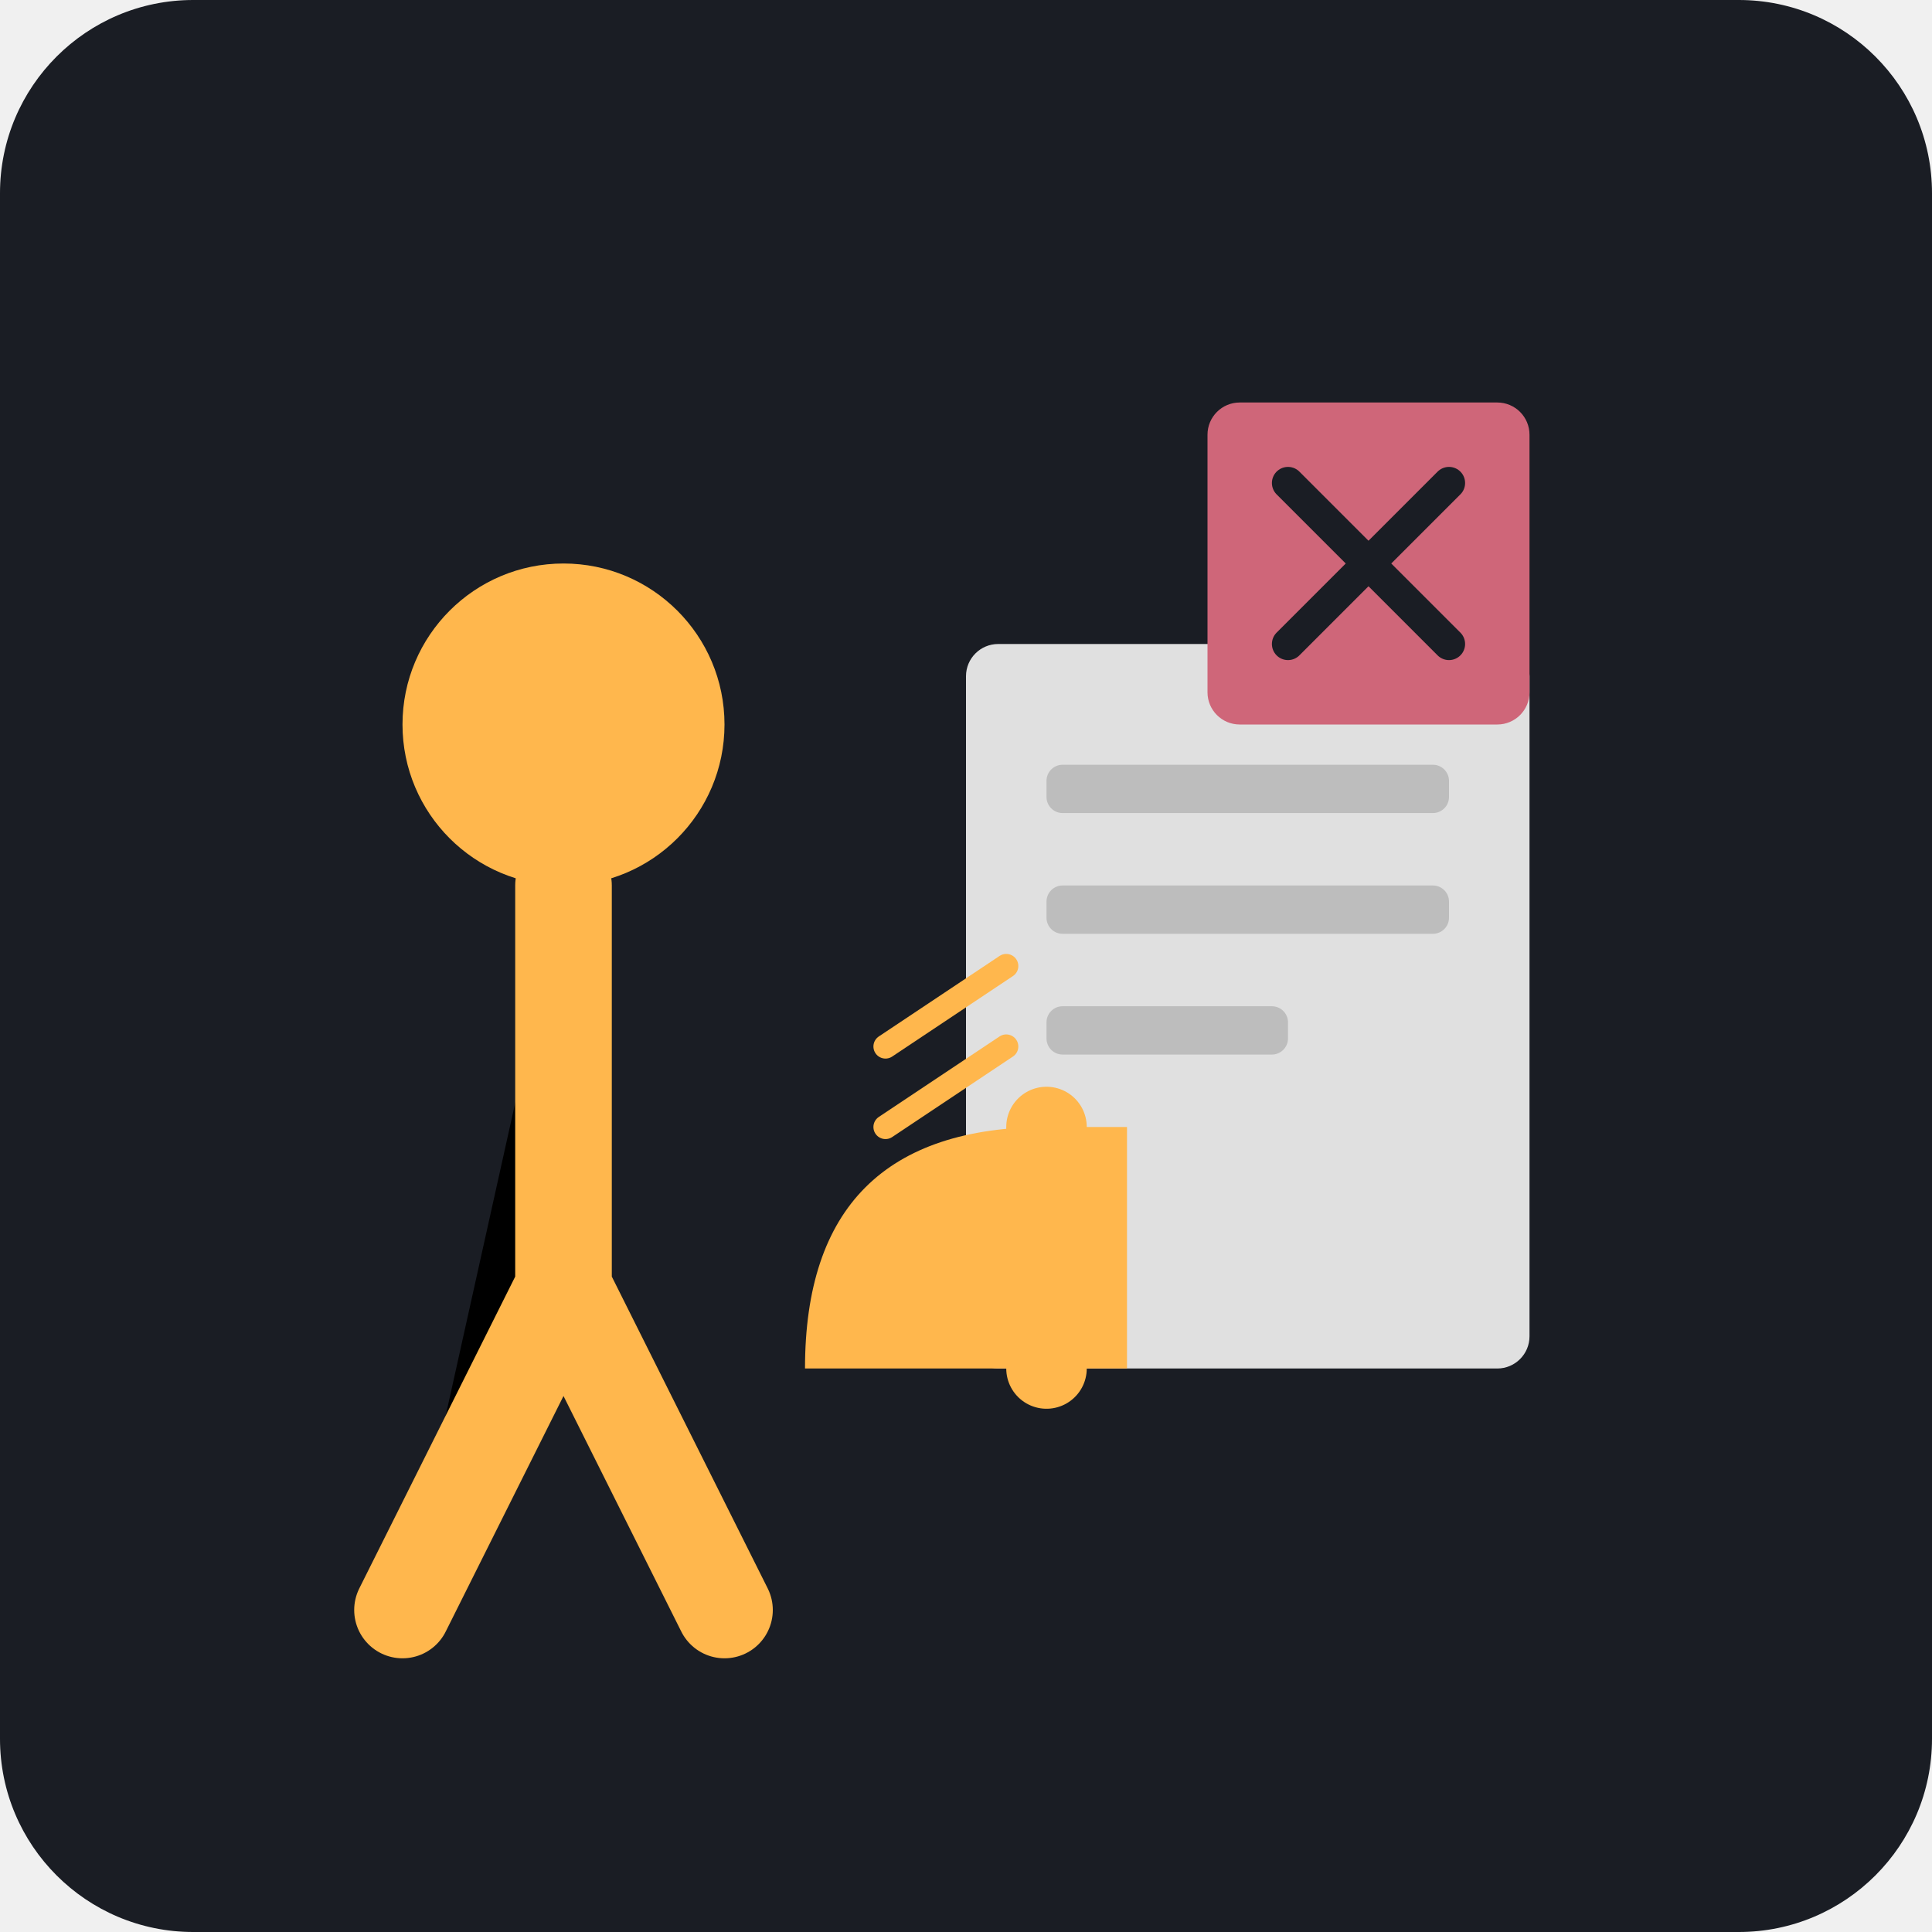
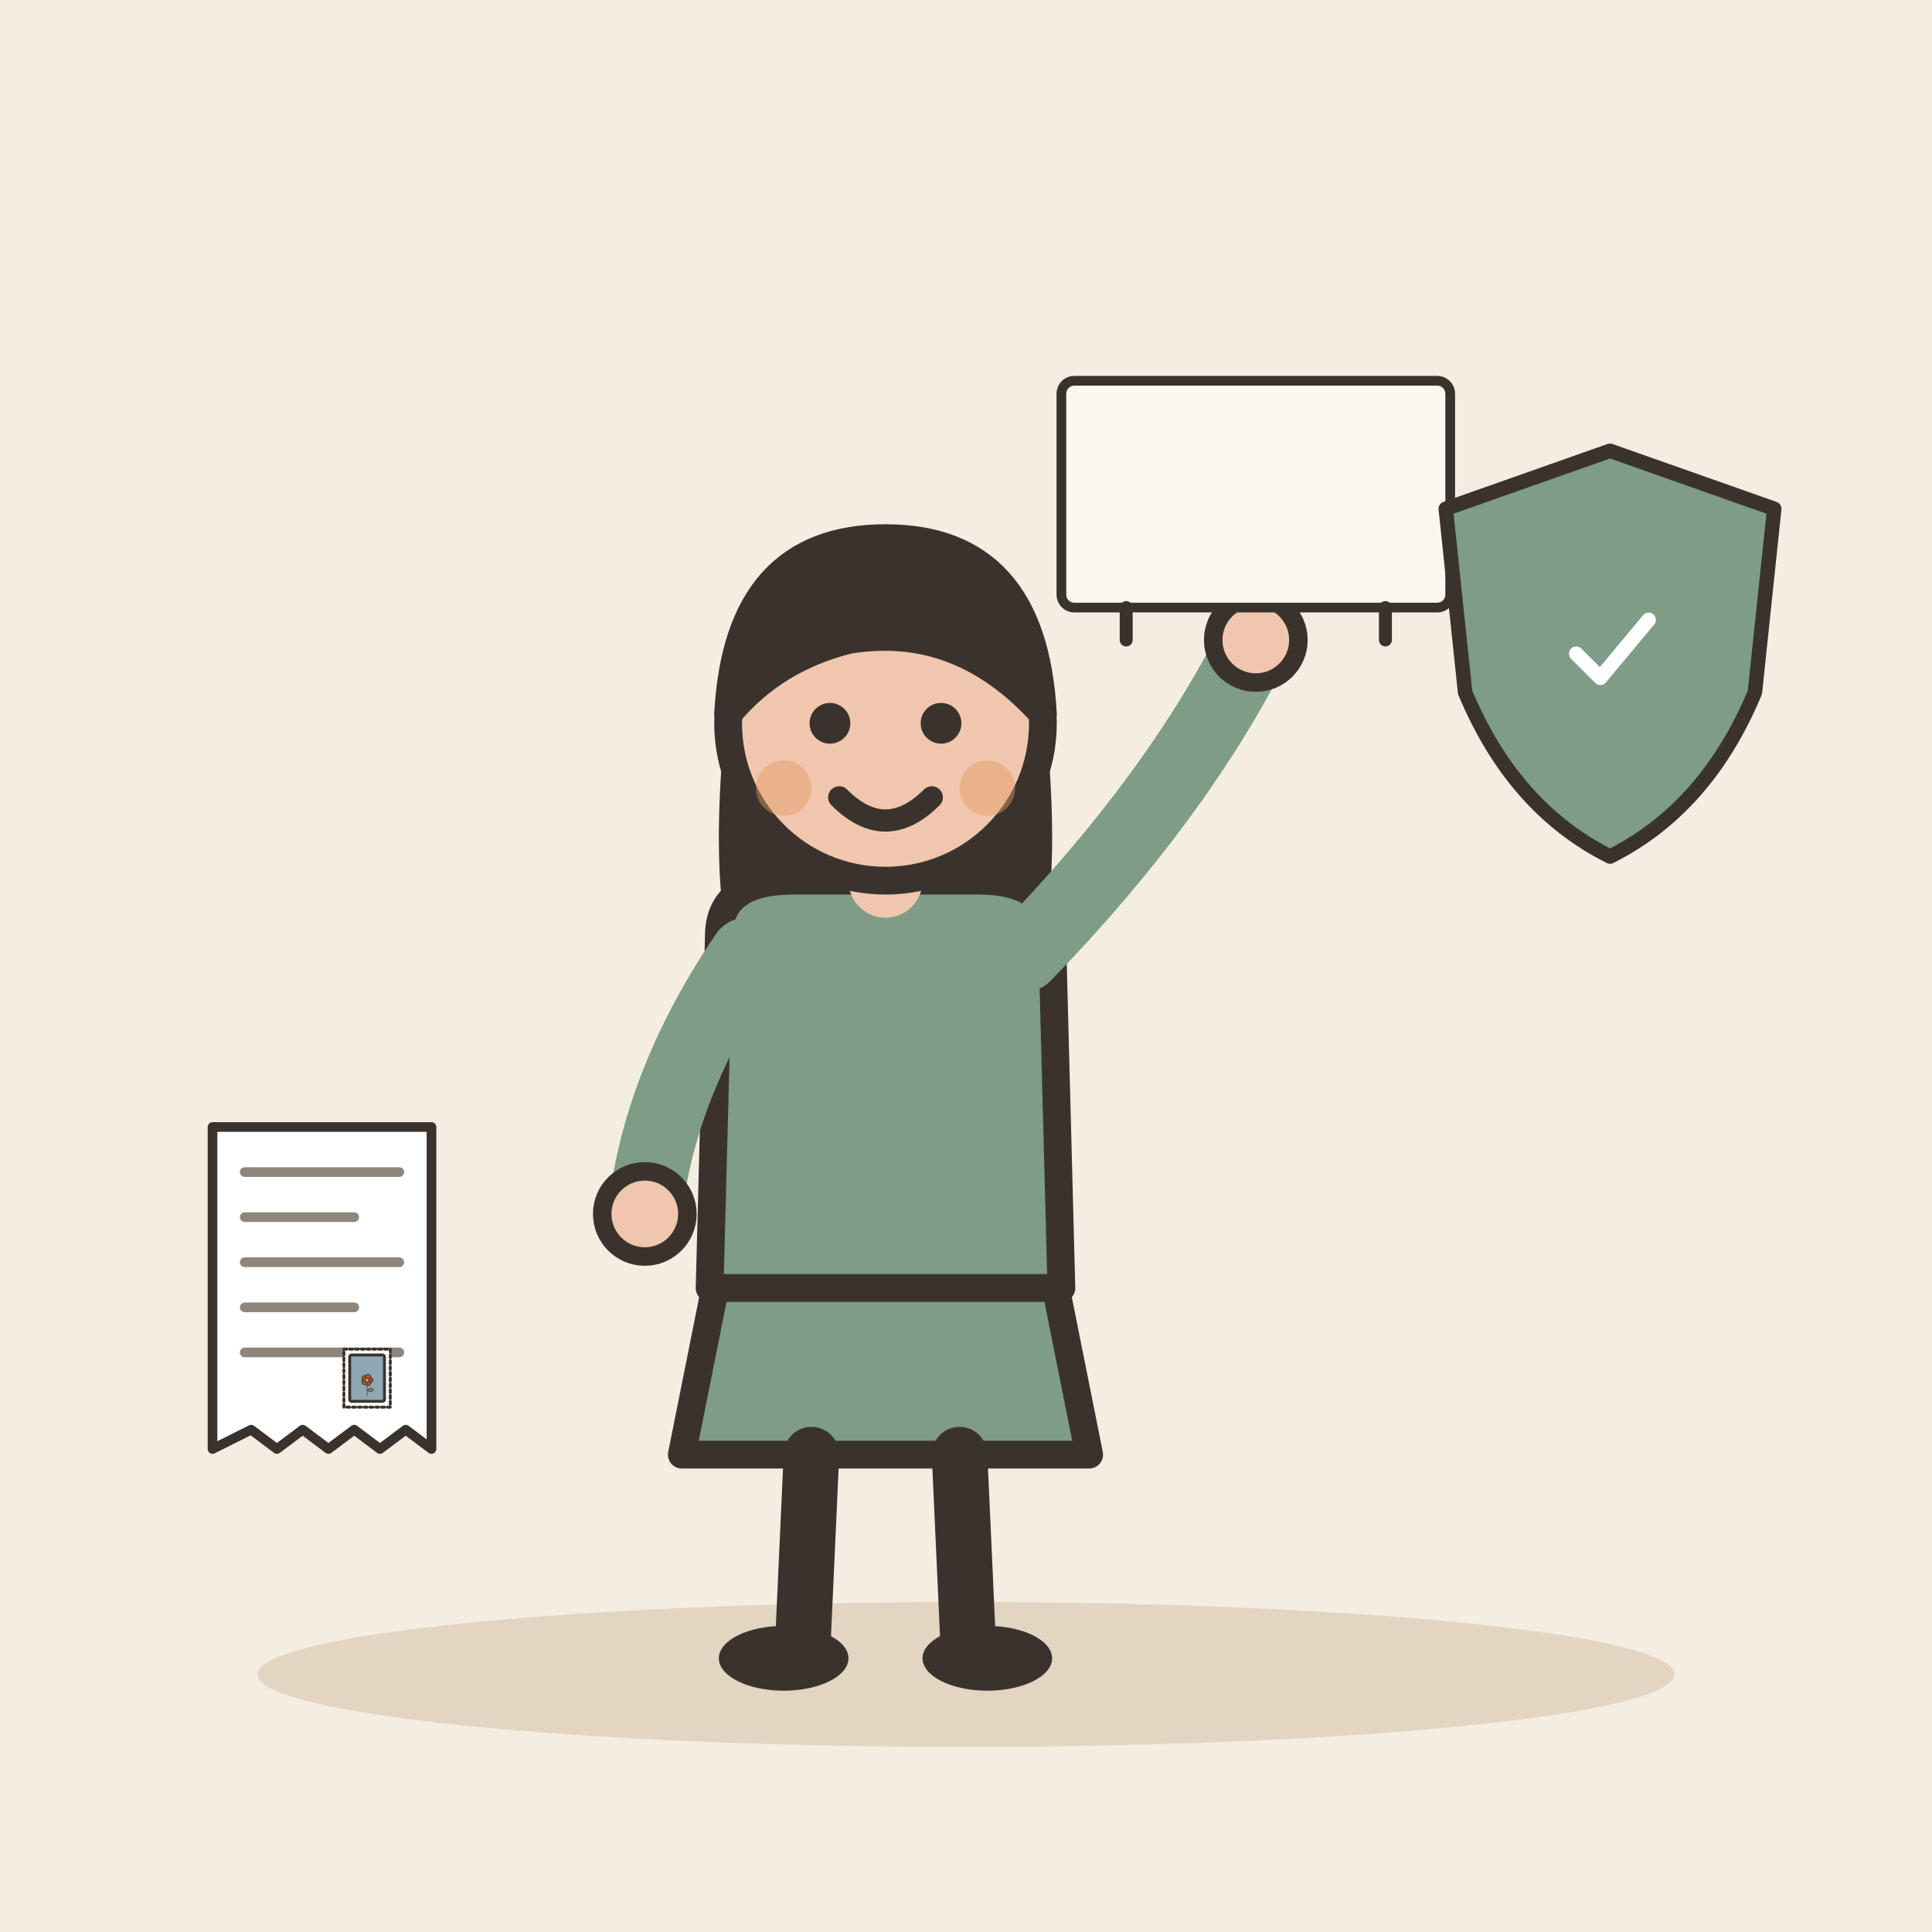
- <svg xmlns="http://www.w3.org/2000/svg" viewBox="0 0 240 240">
-   <rect width="240" height="240" rx="24" fill="#1A1D24" />
-   <rect x="120" y="80" width="70" height="90" rx="4" fill="#E0E0E0" />
-   <rect x="130" y="95" width="50" height="6" rx="2" fill="#BDBDBD" />
-   <rect x="130" y="110" width="50" height="6" rx="2" fill="#BDBDBD" />
-   <rect x="130" y="125" width="30" height="6" rx="2" fill="#BDBDBD" />
-   <path d="M100 170 C 100 150, 110 140, 130 140 L 140 140 L 140 170 Z" fill="#FFB74D" />
-   <path d="M130 140 L 130 170" stroke="#FFB74D" stroke-width="10" stroke-linecap="round" />
-   <circle cx="70" cy="90" r="20" fill="#FFB74D" />
-   <path d="M70 110 L 70 160 L 50 200 M 70 160 L 90 200" stroke="#FFB74D" stroke-width="12" stroke-linecap="round" stroke-linejoin="round" />
-   <path d="M110 130 L 125 120" stroke="#FFB74D" stroke-width="3" stroke-linecap="round" />
-   <path d="M110 140 L 125 130" stroke="#FFB74D" stroke-width="3" stroke-linecap="round" />
-   <rect x="150" y="50" width="40" height="40" rx="4" fill="#CF6679" />
-   <path d="M160 60 L 180 80 M 180 60 L 160 80" stroke="#1A1D24" stroke-width="4" stroke-linecap="round" />
+ <svg xmlns="http://www.w3.org/2000/svg" viewBox="0 0 240 240" data-style="editorial">
+   <rect width="240" height="240" fill="#F4EDE2" />
+   <ellipse cx="120" cy="208" rx="88" ry="9" fill="#E3D5C1" />
+   <g transform="translate(110 206) scale(1.15 1.15)">
+     <path d="M-18 -42L-22 -22L22 -22L18 -42Z" fill="#7E9C86" stroke="#3A332D" stroke-width="3" stroke-linecap="round" stroke-linejoin="round" />
+     <path d="M-8 -22L-9 0" stroke="#3A332D" stroke-width="6" stroke-linecap="round" fill="none" />
+     <path d="M8 -22L9 0" stroke="#3A332D" stroke-width="6" stroke-linecap="round" fill="none" />
+     <ellipse cx="-11" cy="0" rx="7" ry="3.5" fill="#3A332D" />
+     <ellipse cx="11" cy="0" rx="7" ry="3.5" fill="#3A332D" />
+     <path d="M-17 -104Q-20 -78 -14 -70L-6 -78L6 -78L14 -70Q20 -78 17 -104Z" fill="#3A332D" />
+     <path d="M-18 -78Q-18 -84 -10 -84L10 -84Q18 -84 18 -78L19 -40L-19 -40Z" fill="#7E9C86" stroke="#3A332D" stroke-width="3" stroke-linecap="round" stroke-linejoin="round" />
+     <path d="M-15 -76Q-24.5 -62 -26 -48" fill="none" stroke="#7E9C86" stroke-width="8" stroke-linecap="round" stroke-linejoin="round" />
+     <circle cx="-26" cy="-48" r="4.6" fill="#F0C7AE" stroke="#3A332D" stroke-linecap="round" stroke-linejoin="round" stroke-width="2" />
+     <path d="M15 -76Q31.5 -93 40 -110" fill="none" stroke="#7E9C86" stroke-width="8" stroke-linecap="round" stroke-linejoin="round" />
+     <circle cx="40" cy="-110" r="4.6" fill="#F0C7AE" stroke="#3A332D" stroke-linecap="round" stroke-linejoin="round" stroke-width="2" />
+     <path d="M0 -84L0 -88" stroke="#F0C7AE" stroke-width="8" stroke-linecap="round" fill="none" />
+     <circle cx="0" cy="-101" r="17" fill="#F0C7AE" stroke="#3A332D" stroke-width="3" stroke-linecap="round" stroke-linejoin="round" />
+     <path d="M-17 -102Q-16 -121 0 -121Q16 -121 17 -102Q8 -112 -4 -110Q-12 -108 -17 -102Z" fill="#3A332D" stroke="#3A332D" stroke-width="3" stroke-linecap="round" stroke-linejoin="round" />
+     <circle cx="-6" cy="-101" r="2.2" fill="#3A332D" />
+     <circle cx="6" cy="-101" r="2.2" fill="#3A332D" />
+     <path d="M-5 -93Q0 -88 5 -93" fill="none" stroke="#3A332D" stroke-width="2.4" stroke-linecap="round" stroke-linejoin="round" />
+     <circle cx="-11" cy="-94" r="3" fill="#E39A62" opacity="0.45" />
+     <circle cx="11" cy="-94" r="3" fill="#E39A62" opacity="0.45" />
+     <g transform="translate(40 -110) scale(0.35 0.35)">
+       <rect x="-60" y="-80" width="120" height="70" rx="4" fill="#FBF6EE" stroke="#3A332D" stroke-width="3" stroke-linecap="round" stroke-linejoin="round" />
+       <path d="M-40 -10L-40 0" stroke="#3A332D" stroke-width="4" stroke-linecap="round" fill="none" />
+       <path d="M40 -10L40 0" stroke="#3A332D" stroke-width="4" stroke-linecap="round" fill="none" />
+     </g>
+   </g>
+   <g transform="translate(200 80) scale(0.6 0.6)">
+     <path d="M0 -40L34 -28L30 10Q20 34 0 44Q-20 34 -30 10L-34 -28Z" fill="#7E9C86" stroke="#3A332D" stroke-width="3" stroke-linecap="round" stroke-linejoin="round" />
+     <g transform="translate(0 2) scale(0.5 0.5)">
+       <path d="M-14 0l10 10l20 -24" fill="none" stroke="#FFFFFF" stroke-width="6" stroke-linecap="round" stroke-linejoin="round" />
+     </g>
+   </g>
+   <g transform="translate(40 160) scale(0.4 0.4)">
+     <path d="M-34 -50L34 -50L34 50L26 44L18 50L10 44L2 50L-6 44L-14 50L-22 44L-34 50Z" fill="#FFFFFF" stroke="#3A332D" stroke-width="3" stroke-linecap="round" stroke-linejoin="round" />
+     <path d="M-24 -36L24 -36" stroke="#8F857A" stroke-width="3" stroke-linecap="round" fill="none" />
+     <path d="M-24 -22L10 -22" stroke="#8F857A" stroke-width="3" stroke-linecap="round" fill="none" />
+     <path d="M-24 -8L24 -8" stroke="#8F857A" stroke-width="3" stroke-linecap="round" fill="none" />
+     <path d="M-24 6L10 6" stroke="#8F857A" stroke-width="3" stroke-linecap="round" fill="none" />
+     <path d="M-24 20L24 20" stroke="#8F857A" stroke-width="3" stroke-linecap="round" fill="none" />
+     <g transform="translate(14 28) scale(0.3 0.3)">
+       <rect x="-24" y="-30" width="48" height="60" rx="0" fill="#FFFFFF" stroke="#3A332D" stroke-width="3" stroke-linecap="round" stroke-linejoin="round" stroke-dasharray="3 3" />
+       <rect x="-18" y="-24" width="36" height="48" rx="2" fill="#8FA7B3" stroke="#3A332D" stroke-width="3" stroke-linecap="round" stroke-linejoin="round" />
+       <g transform="translate(0 18) scale(0.4 0.4)">
+         <path d="M0 0L0 -36" stroke="#5C7D68" stroke-width="3" stroke-linecap="round" fill="none" />
+         <path d="M0 -14Q12 -22 16 -14Q8 -8 0 -14Z" fill="#7E9C86" stroke="#3A332D" stroke-width="2" stroke-linecap="round" stroke-linejoin="round" />
+         <circle cx="8" cy="-40" r="7" fill="#B4532F" stroke="#3A332D" stroke-linecap="round" stroke-linejoin="round" stroke-width="2" />
+         <circle cx="2.472" cy="-32.392" r="7" fill="#B4532F" stroke="#3A332D" stroke-linecap="round" stroke-linejoin="round" stroke-width="2" />
+         <circle cx="-6.472" cy="-35.298" r="7" fill="#B4532F" stroke="#3A332D" stroke-linecap="round" stroke-linejoin="round" stroke-width="2" />
+         <circle cx="-6.472" cy="-44.702" r="7" fill="#B4532F" stroke="#3A332D" stroke-linecap="round" stroke-linejoin="round" stroke-width="2" />
+         <circle cx="2.472" cy="-47.608" r="7" fill="#B4532F" stroke="#3A332D" stroke-linecap="round" stroke-linejoin="round" stroke-width="2" />
+         <circle cx="0" cy="-40" r="5" fill="#E39A62" stroke="#3A332D" stroke-linecap="round" stroke-linejoin="round" stroke-width="2" />
+       </g>
+     </g>
+   </g>
</svg>
